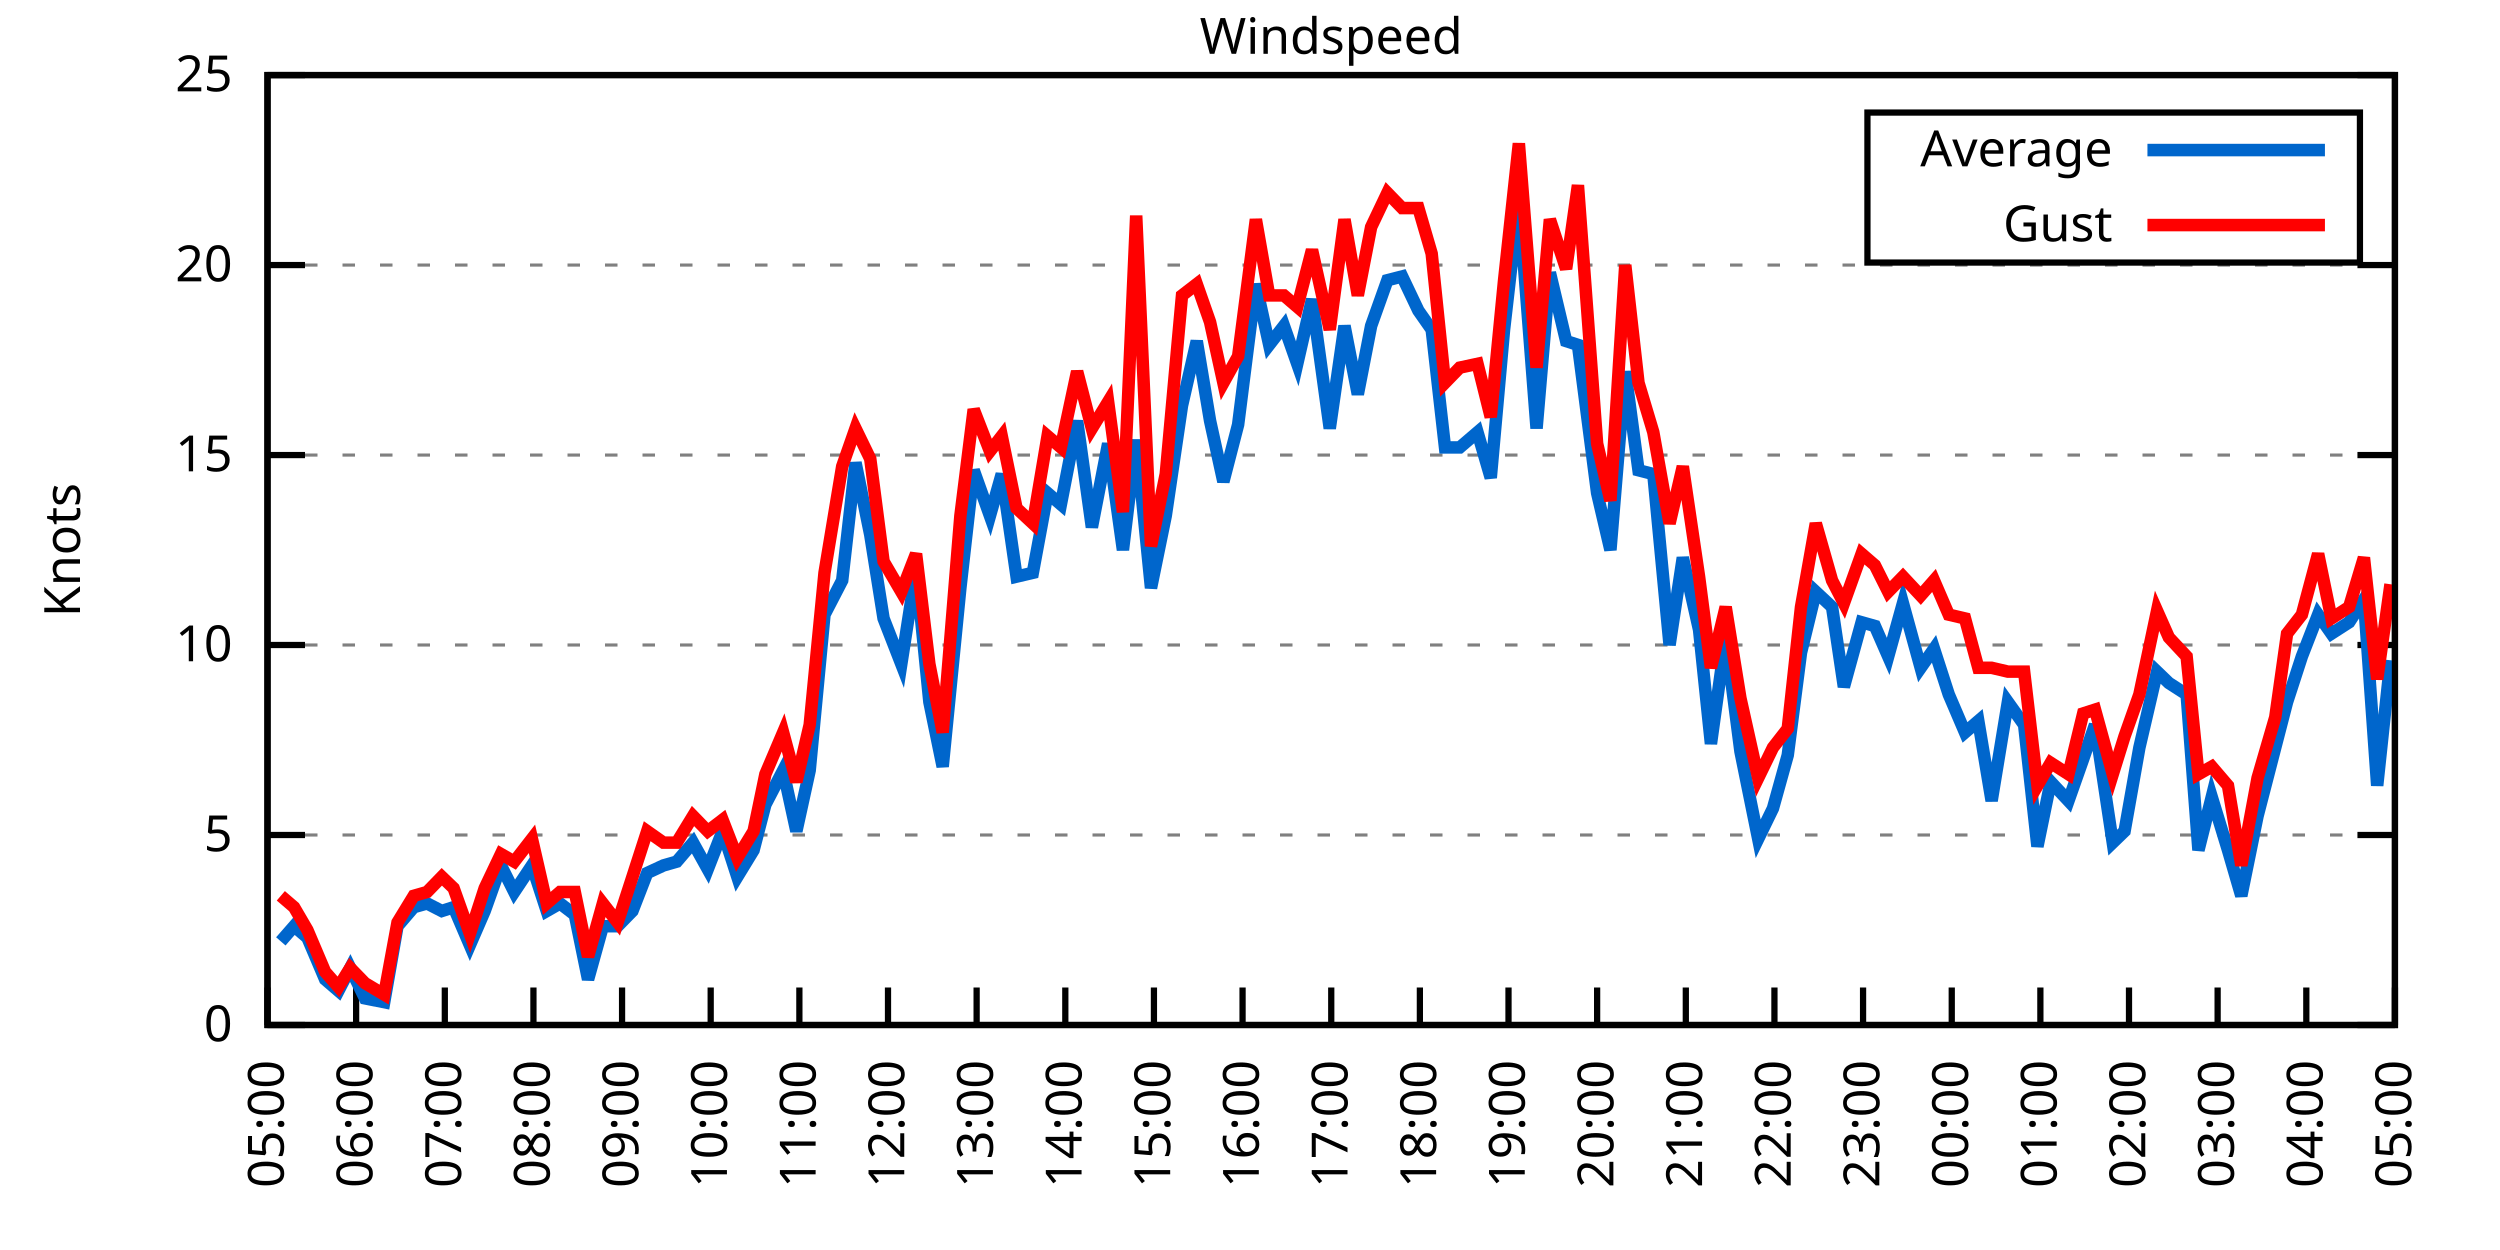
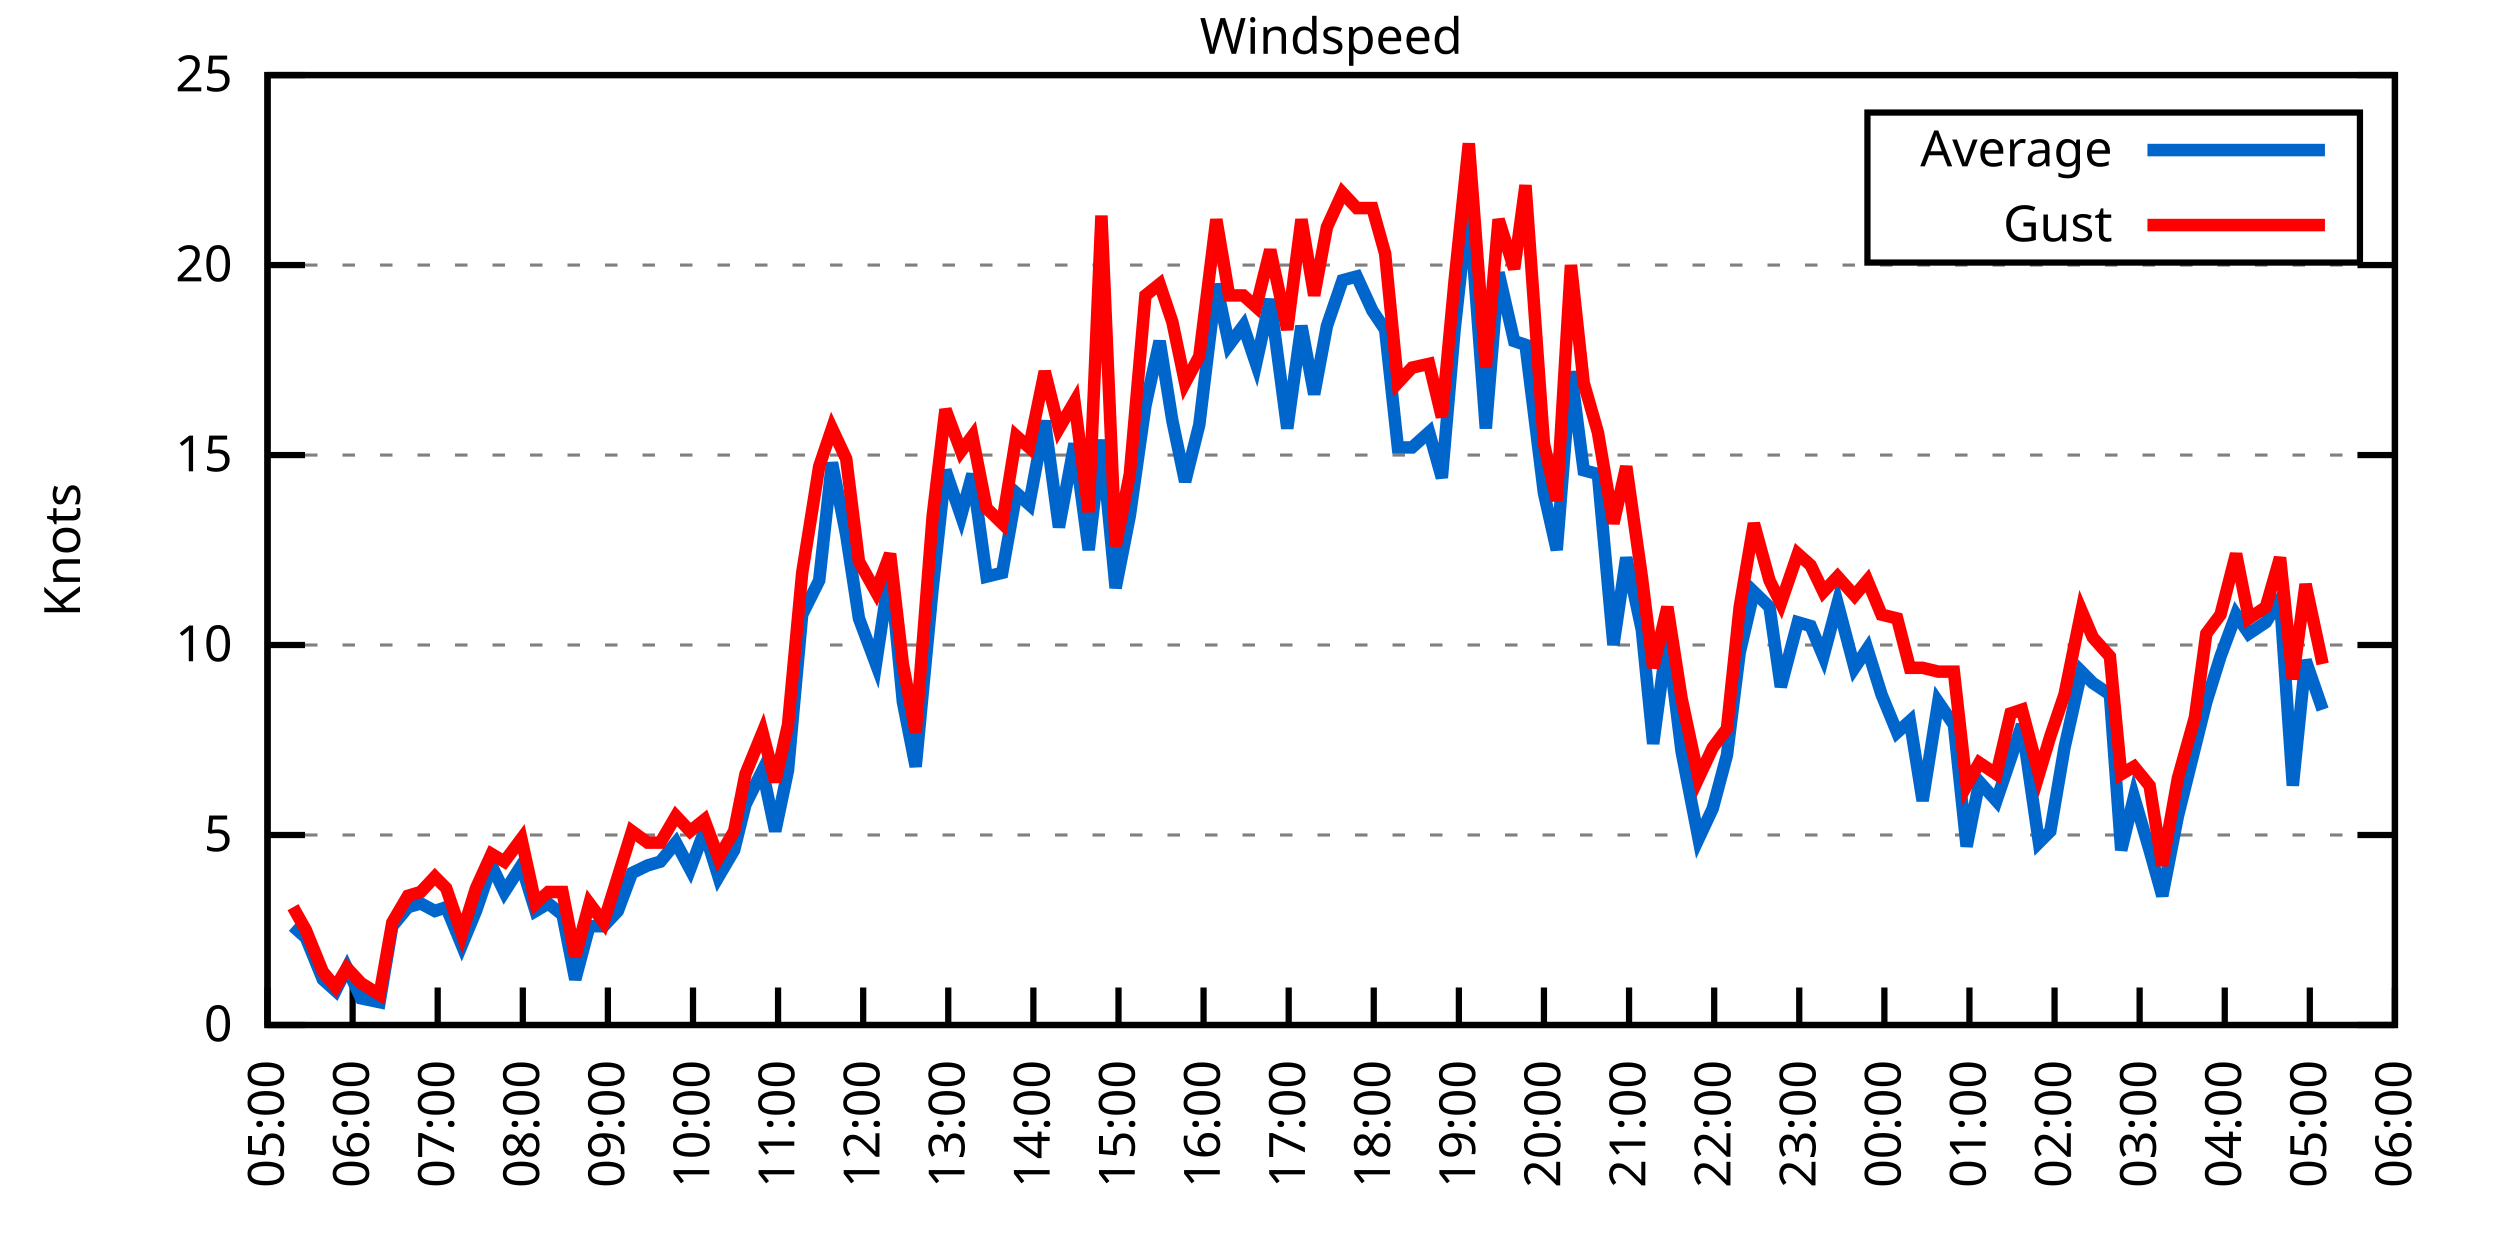
<svg xmlns="http://www.w3.org/2000/svg" xmlns:xlink="http://www.w3.org/1999/xlink" width="400" height="200" viewBox="0 0 400 200">
  <g id="gnuplot_canvas">
    <rect x="0" y="0" width="400" height="200" fill="none" />
    <defs>
      <circle id="gpDot" r="0.5" stroke-width="0.5" stroke="currentColor" />
      <path id="gpPt0" stroke-width="0.333" stroke="currentColor" d="M-1,0 h2 M0,-1 v2" />
      <path id="gpPt1" stroke-width="0.333" stroke="currentColor" d="M-1,-1 L1,1 M1,-1 L-1,1" />
      <path id="gpPt2" stroke-width="0.333" stroke="currentColor" d="M-1,0 L1,0 M0,-1 L0,1 M-1,-1 L1,1 M-1,1 L1,-1" />
      <rect id="gpPt3" stroke-width="0.333" stroke="currentColor" x="-1" y="-1" width="2" height="2" />
      <rect id="gpPt4" stroke-width="0.333" stroke="currentColor" fill="currentColor" x="-1" y="-1" width="2" height="2" />
      <circle id="gpPt5" stroke-width="0.333" stroke="currentColor" cx="0" cy="0" r="1" />
      <use xlink:href="#gpPt5" id="gpPt6" fill="currentColor" stroke="none" />
      <path id="gpPt7" stroke-width="0.333" stroke="currentColor" d="M0,-1.33 L-1.33,0.67 L1.33,0.67 z" />
      <use xlink:href="#gpPt7" id="gpPt8" fill="currentColor" stroke="none" />
      <use xlink:href="#gpPt7" id="gpPt9" stroke="currentColor" transform="rotate(180)" />
      <use xlink:href="#gpPt9" id="gpPt10" fill="currentColor" stroke="none" />
      <use xlink:href="#gpPt3" id="gpPt11" stroke="currentColor" transform="rotate(45)" />
      <use xlink:href="#gpPt11" id="gpPt12" fill="currentColor" stroke="none" />
      <path id="gpPt13" stroke-width="0.333" stroke="currentColor" d="M0,1.330 L1.265,0.411 L0.782,-1.067 L-0.782,-1.076 L-1.265,0.411 z" />
      <use xlink:href="#gpPt13" id="gpPt14" fill="currentColor" stroke="none" />
      <filter id="textbox" filterUnits="objectBoundingBox" x="0" y="0" height="1" width="1">
        <feFlood flood-color="white" flood-opacity="1" result="bgnd" />
        <feComposite in="SourceGraphic" in2="bgnd" operator="atop" />
      </filter>
      <filter id="greybox" filterUnits="objectBoundingBox" x="0" y="0" height="1" width="1">
        <feFlood flood-color="lightgrey" flood-opacity="1" result="grey" />
        <feComposite in="SourceGraphic" in2="grey" operator="atop" />
      </filter>
    </defs>
    <g fill="none" color="white" stroke="currentColor" stroke-width="1.00" stroke-linecap="butt" stroke-linejoin="miter">
</g>
    <g fill="none" color="black" stroke="currentColor" stroke-width="1.00" stroke-linecap="butt" stroke-linejoin="miter">
      <g stroke="none" shape-rendering="crispEdges">
        <polygon fill="rgb(255, 255, 255)" points="42.80,164.00 383.18,164.00 383.18,12.02 42.80,12.02 " />
      </g>
    </g>
    <g fill="none" color="black" stroke="currentColor" stroke-width="1.00" stroke-linecap="butt" stroke-linejoin="miter">
</g>
    <g fill="none" color="black" stroke="black" stroke-width="0.50" stroke-linecap="butt" stroke-linejoin="miter">
</g>
    <g fill="none" color="gray" stroke="currentColor" stroke-width="0.50" stroke-linecap="butt" stroke-linejoin="miter">
      <path stroke="gray" stroke-dasharray="2,4" class="gridline" d="M42.80,164.00 L383.19,164.00  " />
    </g>
    <g fill="none" color="gray" stroke="gray" stroke-width="1.00" stroke-linecap="butt" stroke-linejoin="miter">
</g>
    <g fill="none" color="black" stroke="currentColor" stroke-width="1.00" stroke-linecap="butt" stroke-linejoin="miter">
      <path stroke="black" d="M42.80,164.00 L48.80,164.00 M383.19,164.00 L377.19,164.00  " />
      <g transform="translate(37.20,166.60)" stroke="none" fill="black" font-family="Sans" font-size="8.00" text-anchor="end">
        <text>
          <tspan font-family="Sans"> 0</tspan>
        </text>
      </g>
    </g>
    <g fill="none" color="black" stroke="currentColor" stroke-width="1.00" stroke-linecap="butt" stroke-linejoin="miter">
</g>
    <g fill="none" color="black" stroke="black" stroke-width="0.50" stroke-linecap="butt" stroke-linejoin="miter">
</g>
    <g fill="none" color="gray" stroke="currentColor" stroke-width="0.50" stroke-linecap="butt" stroke-linejoin="miter">
      <path stroke="gray" stroke-dasharray="2,4" class="gridline" d="M42.80,133.60 L383.19,133.60  " />
    </g>
    <g fill="none" color="gray" stroke="gray" stroke-width="1.00" stroke-linecap="butt" stroke-linejoin="miter">
</g>
    <g fill="none" color="black" stroke="currentColor" stroke-width="1.00" stroke-linecap="butt" stroke-linejoin="miter">
      <path stroke="black" d="M42.80,133.60 L48.80,133.60 M383.19,133.60 L377.19,133.60  " />
      <g transform="translate(37.20,136.20)" stroke="none" fill="black" font-family="Sans" font-size="8.00" text-anchor="end">
        <text>
          <tspan font-family="Sans"> 5</tspan>
        </text>
      </g>
    </g>
    <g fill="none" color="black" stroke="currentColor" stroke-width="1.00" stroke-linecap="butt" stroke-linejoin="miter">
</g>
    <g fill="none" color="black" stroke="black" stroke-width="0.50" stroke-linecap="butt" stroke-linejoin="miter">
</g>
    <g fill="none" color="gray" stroke="currentColor" stroke-width="0.50" stroke-linecap="butt" stroke-linejoin="miter">
      <path stroke="gray" stroke-dasharray="2,4" class="gridline" d="M42.80,103.20 L383.19,103.20  " />
    </g>
    <g fill="none" color="gray" stroke="gray" stroke-width="1.00" stroke-linecap="butt" stroke-linejoin="miter">
</g>
    <g fill="none" color="black" stroke="currentColor" stroke-width="1.00" stroke-linecap="butt" stroke-linejoin="miter">
      <path stroke="black" d="M42.80,103.20 L48.80,103.20 M383.19,103.20 L377.19,103.20  " />
      <g transform="translate(37.20,105.80)" stroke="none" fill="black" font-family="Sans" font-size="8.00" text-anchor="end">
        <text>
          <tspan font-family="Sans"> 10</tspan>
        </text>
      </g>
    </g>
    <g fill="none" color="black" stroke="currentColor" stroke-width="1.00" stroke-linecap="butt" stroke-linejoin="miter">
</g>
    <g fill="none" color="black" stroke="black" stroke-width="0.50" stroke-linecap="butt" stroke-linejoin="miter">
</g>
    <g fill="none" color="gray" stroke="currentColor" stroke-width="0.50" stroke-linecap="butt" stroke-linejoin="miter">
      <path stroke="gray" stroke-dasharray="2,4" class="gridline" d="M42.80,72.81 L383.19,72.81  " />
    </g>
    <g fill="none" color="gray" stroke="gray" stroke-width="1.00" stroke-linecap="butt" stroke-linejoin="miter">
</g>
    <g fill="none" color="black" stroke="currentColor" stroke-width="1.00" stroke-linecap="butt" stroke-linejoin="miter">
      <path stroke="black" d="M42.80,72.81 L48.80,72.81 M383.19,72.81 L377.19,72.81  " />
      <g transform="translate(37.20,75.41)" stroke="none" fill="black" font-family="Sans" font-size="8.00" text-anchor="end">
        <text>
          <tspan font-family="Sans"> 15</tspan>
        </text>
      </g>
    </g>
    <g fill="none" color="black" stroke="currentColor" stroke-width="1.00" stroke-linecap="butt" stroke-linejoin="miter">
</g>
    <g fill="none" color="black" stroke="black" stroke-width="0.50" stroke-linecap="butt" stroke-linejoin="miter">
</g>
    <g fill="none" color="gray" stroke="currentColor" stroke-width="0.50" stroke-linecap="butt" stroke-linejoin="miter">
      <path stroke="gray" stroke-dasharray="2,4" class="gridline" d="M42.80,42.41 L383.19,42.41  " />
    </g>
    <g fill="none" color="gray" stroke="gray" stroke-width="1.00" stroke-linecap="butt" stroke-linejoin="miter">
</g>
    <g fill="none" color="black" stroke="currentColor" stroke-width="1.00" stroke-linecap="butt" stroke-linejoin="miter">
      <path stroke="black" d="M42.80,42.41 L48.80,42.41 M383.19,42.41 L377.19,42.41  " />
      <g transform="translate(37.20,45.01)" stroke="none" fill="black" font-family="Sans" font-size="8.00" text-anchor="end">
        <text>
          <tspan font-family="Sans"> 20</tspan>
        </text>
      </g>
    </g>
    <g fill="none" color="black" stroke="currentColor" stroke-width="1.00" stroke-linecap="butt" stroke-linejoin="miter">
</g>
    <g fill="none" color="black" stroke="black" stroke-width="0.50" stroke-linecap="butt" stroke-linejoin="miter">
</g>
    <g fill="none" color="gray" stroke="currentColor" stroke-width="0.50" stroke-linecap="butt" stroke-linejoin="miter">
      <path stroke="gray" stroke-dasharray="2,4" class="gridline" d="M42.80,12.01 L383.19,12.01  " />
    </g>
    <g fill="none" color="gray" stroke="gray" stroke-width="1.00" stroke-linecap="butt" stroke-linejoin="miter">
</g>
    <g fill="none" color="black" stroke="currentColor" stroke-width="1.00" stroke-linecap="butt" stroke-linejoin="miter">
      <path stroke="black" d="M42.80,12.01 L48.80,12.01 M383.19,12.01 L377.19,12.01  " />
      <g transform="translate(37.20,14.61)" stroke="none" fill="black" font-family="Sans" font-size="8.00" text-anchor="end">
        <text>
          <tspan font-family="Sans"> 25</tspan>
        </text>
      </g>
    </g>
    <g fill="none" color="black" stroke="currentColor" stroke-width="1.00" stroke-linecap="butt" stroke-linejoin="miter">
      <path stroke="black" d="M42.80,164.00 L42.80,158.00  " />
      <g transform="translate(45.40,169.60) rotate(270.00)" stroke="none" fill="black" font-family="Sans" font-size="8.00" text-anchor="end">
        <text>
          <tspan font-family="Sans">05:00</tspan>
        </text>
      </g>
    </g>
    <g fill="none" color="black" stroke="currentColor" stroke-width="1.00" stroke-linecap="butt" stroke-linejoin="miter">
-       <path stroke="black" d="M56.98,164.00 L56.98,158.00  " />
-       <g transform="translate(59.58,169.60) rotate(270.00)" stroke="none" fill="black" font-family="Sans" font-size="8.00" text-anchor="end">
+       <path stroke="black" d="M56.42,164.00 L56.42,158.00  " />
+       <g transform="translate(59.02,169.60) rotate(270.00)" stroke="none" fill="black" font-family="Sans" font-size="8.00" text-anchor="end">
        <text>
          <tspan font-family="Sans">06:00</tspan>
        </text>
      </g>
    </g>
    <g fill="none" color="black" stroke="currentColor" stroke-width="1.00" stroke-linecap="butt" stroke-linejoin="miter">
-       <path stroke="black" d="M71.17,164.00 L71.17,158.00  " />
-       <g transform="translate(73.77,169.60) rotate(270.00)" stroke="none" fill="black" font-family="Sans" font-size="8.00" text-anchor="end">
+       <path stroke="black" d="M70.03,164.00 L70.03,158.00  " />
+       <g transform="translate(72.63,169.60) rotate(270.00)" stroke="none" fill="black" font-family="Sans" font-size="8.00" text-anchor="end">
        <text>
          <tspan font-family="Sans">07:00</tspan>
        </text>
      </g>
    </g>
    <g fill="none" color="black" stroke="currentColor" stroke-width="1.00" stroke-linecap="butt" stroke-linejoin="miter">
-       <path stroke="black" d="M85.35,164.00 L85.35,158.00  " />
-       <g transform="translate(87.95,169.60) rotate(270.00)" stroke="none" fill="black" font-family="Sans" font-size="8.00" text-anchor="end">
+       <path stroke="black" d="M83.65,164.00 L83.65,158.00  " />
+       <g transform="translate(86.25,169.60) rotate(270.00)" stroke="none" fill="black" font-family="Sans" font-size="8.00" text-anchor="end">
        <text>
          <tspan font-family="Sans">08:00</tspan>
        </text>
      </g>
    </g>
    <g fill="none" color="black" stroke="currentColor" stroke-width="1.00" stroke-linecap="butt" stroke-linejoin="miter">
-       <path stroke="black" d="M99.53,164.00 L99.53,158.00  " />
-       <g transform="translate(102.13,169.60) rotate(270.00)" stroke="none" fill="black" font-family="Sans" font-size="8.00" text-anchor="end">
+       <path stroke="black" d="M97.26,164.00 L97.26,158.00  " />
+       <g transform="translate(99.86,169.60) rotate(270.00)" stroke="none" fill="black" font-family="Sans" font-size="8.00" text-anchor="end">
        <text>
          <tspan font-family="Sans">09:00</tspan>
        </text>
      </g>
    </g>
    <g fill="none" color="black" stroke="currentColor" stroke-width="1.00" stroke-linecap="butt" stroke-linejoin="miter">
-       <path stroke="black" d="M113.71,164.00 L113.71,158.00  " />
-       <g transform="translate(116.31,169.60) rotate(270.00)" stroke="none" fill="black" font-family="Sans" font-size="8.00" text-anchor="end">
+       <path stroke="black" d="M110.88,164.00 L110.88,158.00  " />
+       <g transform="translate(113.48,169.60) rotate(270.00)" stroke="none" fill="black" font-family="Sans" font-size="8.00" text-anchor="end">
        <text>
          <tspan font-family="Sans">10:00</tspan>
        </text>
      </g>
    </g>
    <g fill="none" color="black" stroke="currentColor" stroke-width="1.00" stroke-linecap="butt" stroke-linejoin="miter">
-       <path stroke="black" d="M127.90,164.00 L127.90,158.00  " />
-       <g transform="translate(130.50,169.60) rotate(270.00)" stroke="none" fill="black" font-family="Sans" font-size="8.00" text-anchor="end">
+       <path stroke="black" d="M124.49,164.00 L124.49,158.00  " />
+       <g transform="translate(127.09,169.60) rotate(270.00)" stroke="none" fill="black" font-family="Sans" font-size="8.00" text-anchor="end">
        <text>
          <tspan font-family="Sans">11:00</tspan>
        </text>
      </g>
    </g>
    <g fill="none" color="black" stroke="currentColor" stroke-width="1.00" stroke-linecap="butt" stroke-linejoin="miter">
-       <path stroke="black" d="M142.08,164.00 L142.08,158.00  " />
-       <g transform="translate(144.68,169.60) rotate(270.00)" stroke="none" fill="black" font-family="Sans" font-size="8.00" text-anchor="end">
+       <path stroke="black" d="M138.11,164.00 L138.11,158.00  " />
+       <g transform="translate(140.71,169.60) rotate(270.00)" stroke="none" fill="black" font-family="Sans" font-size="8.00" text-anchor="end">
        <text>
          <tspan font-family="Sans">12:00</tspan>
        </text>
      </g>
    </g>
    <g fill="none" color="black" stroke="currentColor" stroke-width="1.00" stroke-linecap="butt" stroke-linejoin="miter">
-       <path stroke="black" d="M156.26,164.00 L156.26,158.00  " />
-       <g transform="translate(158.86,169.60) rotate(270.00)" stroke="none" fill="black" font-family="Sans" font-size="8.00" text-anchor="end">
+       <path stroke="black" d="M151.72,164.00 L151.72,158.00  " />
+       <g transform="translate(154.32,169.60) rotate(270.00)" stroke="none" fill="black" font-family="Sans" font-size="8.00" text-anchor="end">
        <text>
          <tspan font-family="Sans">13:00</tspan>
        </text>
      </g>
    </g>
    <g fill="none" color="black" stroke="currentColor" stroke-width="1.00" stroke-linecap="butt" stroke-linejoin="miter">
-       <path stroke="black" d="M170.45,164.00 L170.45,158.00  " />
-       <g transform="translate(173.05,169.60) rotate(270.00)" stroke="none" fill="black" font-family="Sans" font-size="8.00" text-anchor="end">
+       <path stroke="black" d="M165.34,164.00 L165.34,158.00  " />
+       <g transform="translate(167.94,169.60) rotate(270.00)" stroke="none" fill="black" font-family="Sans" font-size="8.00" text-anchor="end">
        <text>
          <tspan font-family="Sans">14:00</tspan>
        </text>
      </g>
    </g>
    <g fill="none" color="black" stroke="currentColor" stroke-width="1.00" stroke-linecap="butt" stroke-linejoin="miter">
-       <path stroke="black" d="M184.63,164.00 L184.63,158.00  " />
-       <g transform="translate(187.23,169.60) rotate(270.00)" stroke="none" fill="black" font-family="Sans" font-size="8.00" text-anchor="end">
+       <path stroke="black" d="M178.96,164.00 L178.96,158.00  " />
+       <g transform="translate(181.56,169.60) rotate(270.00)" stroke="none" fill="black" font-family="Sans" font-size="8.00" text-anchor="end">
        <text>
          <tspan font-family="Sans">15:00</tspan>
        </text>
      </g>
    </g>
    <g fill="none" color="black" stroke="currentColor" stroke-width="1.00" stroke-linecap="butt" stroke-linejoin="miter">
-       <path stroke="black" d="M198.81,164.00 L198.81,158.00  " />
-       <g transform="translate(201.41,169.60) rotate(270.00)" stroke="none" fill="black" font-family="Sans" font-size="8.00" text-anchor="end">
+       <path stroke="black" d="M192.57,164.00 L192.57,158.00  " />
+       <g transform="translate(195.17,169.60) rotate(270.00)" stroke="none" fill="black" font-family="Sans" font-size="8.00" text-anchor="end">
        <text>
          <tspan font-family="Sans">16:00</tspan>
        </text>
      </g>
    </g>
    <g fill="none" color="black" stroke="currentColor" stroke-width="1.00" stroke-linecap="butt" stroke-linejoin="miter">
-       <path stroke="black" d="M213.00,164.00 L213.00,158.00  " />
-       <g transform="translate(215.60,169.60) rotate(270.00)" stroke="none" fill="black" font-family="Sans" font-size="8.00" text-anchor="end">
+       <path stroke="black" d="M206.19,164.00 L206.19,158.00  " />
+       <g transform="translate(208.79,169.60) rotate(270.00)" stroke="none" fill="black" font-family="Sans" font-size="8.00" text-anchor="end">
        <text>
          <tspan font-family="Sans">17:00</tspan>
        </text>
      </g>
    </g>
    <g fill="none" color="black" stroke="currentColor" stroke-width="1.00" stroke-linecap="butt" stroke-linejoin="miter">
-       <path stroke="black" d="M227.18,164.00 L227.18,158.00  " />
-       <g transform="translate(229.78,169.60) rotate(270.00)" stroke="none" fill="black" font-family="Sans" font-size="8.00" text-anchor="end">
+       <path stroke="black" d="M219.80,164.00 L219.80,158.00  " />
+       <g transform="translate(222.40,169.60) rotate(270.00)" stroke="none" fill="black" font-family="Sans" font-size="8.00" text-anchor="end">
        <text>
          <tspan font-family="Sans">18:00</tspan>
        </text>
      </g>
    </g>
    <g fill="none" color="black" stroke="currentColor" stroke-width="1.00" stroke-linecap="butt" stroke-linejoin="miter">
-       <path stroke="black" d="M241.36,164.00 L241.36,158.00  " />
-       <g transform="translate(243.96,169.60) rotate(270.00)" stroke="none" fill="black" font-family="Sans" font-size="8.00" text-anchor="end">
+       <path stroke="black" d="M233.42,164.00 L233.42,158.00  " />
+       <g transform="translate(236.02,169.60) rotate(270.00)" stroke="none" fill="black" font-family="Sans" font-size="8.00" text-anchor="end">
        <text>
          <tspan font-family="Sans">19:00</tspan>
        </text>
      </g>
    </g>
    <g fill="none" color="black" stroke="currentColor" stroke-width="1.00" stroke-linecap="butt" stroke-linejoin="miter">
-       <path stroke="black" d="M255.54,164.00 L255.54,158.00  " />
-       <g transform="translate(258.14,169.60) rotate(270.00)" stroke="none" fill="black" font-family="Sans" font-size="8.00" text-anchor="end">
+       <path stroke="black" d="M247.03,164.00 L247.03,158.00  " />
+       <g transform="translate(249.63,169.60) rotate(270.00)" stroke="none" fill="black" font-family="Sans" font-size="8.00" text-anchor="end">
        <text>
          <tspan font-family="Sans">20:00</tspan>
        </text>
      </g>
    </g>
    <g fill="none" color="black" stroke="currentColor" stroke-width="1.00" stroke-linecap="butt" stroke-linejoin="miter">
-       <path stroke="black" d="M269.73,164.00 L269.73,158.00  " />
-       <g transform="translate(272.33,169.60) rotate(270.00)" stroke="none" fill="black" font-family="Sans" font-size="8.00" text-anchor="end">
+       <path stroke="black" d="M260.65,164.00 L260.65,158.00  " />
+       <g transform="translate(263.25,169.60) rotate(270.00)" stroke="none" fill="black" font-family="Sans" font-size="8.00" text-anchor="end">
        <text>
          <tspan font-family="Sans">21:00</tspan>
        </text>
      </g>
    </g>
    <g fill="none" color="black" stroke="currentColor" stroke-width="1.00" stroke-linecap="butt" stroke-linejoin="miter">
-       <path stroke="black" d="M283.91,164.00 L283.91,158.00  " />
-       <g transform="translate(286.51,169.60) rotate(270.00)" stroke="none" fill="black" font-family="Sans" font-size="8.00" text-anchor="end">
+       <path stroke="black" d="M274.27,164.00 L274.27,158.00  " />
+       <g transform="translate(276.87,169.60) rotate(270.00)" stroke="none" fill="black" font-family="Sans" font-size="8.00" text-anchor="end">
        <text>
          <tspan font-family="Sans">22:00</tspan>
        </text>
      </g>
    </g>
    <g fill="none" color="black" stroke="currentColor" stroke-width="1.00" stroke-linecap="butt" stroke-linejoin="miter">
-       <path stroke="black" d="M298.09,164.00 L298.09,158.00  " />
-       <g transform="translate(300.69,169.60) rotate(270.00)" stroke="none" fill="black" font-family="Sans" font-size="8.00" text-anchor="end">
+       <path stroke="black" d="M287.88,164.00 L287.88,158.00  " />
+       <g transform="translate(290.48,169.60) rotate(270.00)" stroke="none" fill="black" font-family="Sans" font-size="8.00" text-anchor="end">
        <text>
          <tspan font-family="Sans">23:00</tspan>
        </text>
      </g>
    </g>
    <g fill="none" color="black" stroke="currentColor" stroke-width="1.00" stroke-linecap="butt" stroke-linejoin="miter">
-       <path stroke="black" d="M312.28,164.00 L312.28,158.00  " />
-       <g transform="translate(314.88,169.60) rotate(270.00)" stroke="none" fill="black" font-family="Sans" font-size="8.00" text-anchor="end">
+       <path stroke="black" d="M301.50,164.00 L301.50,158.00  " />
+       <g transform="translate(304.10,169.60) rotate(270.00)" stroke="none" fill="black" font-family="Sans" font-size="8.00" text-anchor="end">
        <text>
          <tspan font-family="Sans">00:00</tspan>
        </text>
      </g>
    </g>
    <g fill="none" color="black" stroke="currentColor" stroke-width="1.00" stroke-linecap="butt" stroke-linejoin="miter">
-       <path stroke="black" d="M326.46,164.00 L326.46,158.00  " />
-       <g transform="translate(329.06,169.60) rotate(270.00)" stroke="none" fill="black" font-family="Sans" font-size="8.00" text-anchor="end">
+       <path stroke="black" d="M315.11,164.00 L315.11,158.00  " />
+       <g transform="translate(317.71,169.60) rotate(270.00)" stroke="none" fill="black" font-family="Sans" font-size="8.00" text-anchor="end">
        <text>
          <tspan font-family="Sans">01:00</tspan>
        </text>
      </g>
    </g>
    <g fill="none" color="black" stroke="currentColor" stroke-width="1.00" stroke-linecap="butt" stroke-linejoin="miter">
-       <path stroke="black" d="M340.64,164.00 L340.64,158.00  " />
-       <g transform="translate(343.24,169.60) rotate(270.00)" stroke="none" fill="black" font-family="Sans" font-size="8.00" text-anchor="end">
+       <path stroke="black" d="M328.73,164.00 L328.73,158.00  " />
+       <g transform="translate(331.33,169.60) rotate(270.00)" stroke="none" fill="black" font-family="Sans" font-size="8.00" text-anchor="end">
        <text>
          <tspan font-family="Sans">02:00</tspan>
        </text>
      </g>
    </g>
    <g fill="none" color="black" stroke="currentColor" stroke-width="1.00" stroke-linecap="butt" stroke-linejoin="miter">
-       <path stroke="black" d="M354.82,164.00 L354.82,158.00  " />
-       <g transform="translate(357.42,169.60) rotate(270.00)" stroke="none" fill="black" font-family="Sans" font-size="8.00" text-anchor="end">
+       <path stroke="black" d="M342.34,164.00 L342.34,158.00  " />
+       <g transform="translate(344.94,169.60) rotate(270.00)" stroke="none" fill="black" font-family="Sans" font-size="8.00" text-anchor="end">
        <text>
          <tspan font-family="Sans">03:00</tspan>
        </text>
      </g>
    </g>
    <g fill="none" color="black" stroke="currentColor" stroke-width="1.00" stroke-linecap="butt" stroke-linejoin="miter">
-       <path stroke="black" d="M369.01,164.00 L369.01,158.00  " />
-       <g transform="translate(371.61,169.60) rotate(270.00)" stroke="none" fill="black" font-family="Sans" font-size="8.00" text-anchor="end">
+       <path stroke="black" d="M355.96,164.00 L355.96,158.00  " />
+       <g transform="translate(358.56,169.60) rotate(270.00)" stroke="none" fill="black" font-family="Sans" font-size="8.00" text-anchor="end">
        <text>
          <tspan font-family="Sans">04:00</tspan>
+         </text>
+       </g>
+     </g>
+     <g fill="none" color="black" stroke="currentColor" stroke-width="1.00" stroke-linecap="butt" stroke-linejoin="miter">
+       <path stroke="black" d="M369.57,164.00 L369.57,158.00  " />
+       <g transform="translate(372.17,169.60) rotate(270.00)" stroke="none" fill="black" font-family="Sans" font-size="8.00" text-anchor="end">
+         <text>
+           <tspan font-family="Sans">05:00</tspan>
        </text>
      </g>
    </g>
    <g fill="none" color="black" stroke="currentColor" stroke-width="1.00" stroke-linecap="butt" stroke-linejoin="miter">
      <path stroke="black" d="M383.19,164.00 L383.19,158.00  " />
      <g transform="translate(385.79,169.60) rotate(270.00)" stroke="none" fill="black" font-family="Sans" font-size="8.00" text-anchor="end">
        <text>
-           <tspan font-family="Sans">05:00</tspan>
+           <tspan font-family="Sans">06:00</tspan>
        </text>
      </g>
    </g>
    <g fill="none" color="black" stroke="currentColor" stroke-width="1.00" stroke-linecap="butt" stroke-linejoin="miter">
</g>
    <g fill="none" color="black" stroke="currentColor" stroke-width="1.00" stroke-linecap="butt" stroke-linejoin="miter">
      <path stroke="black" d="M42.80,12.01 L42.80,164.00 L383.19,164.00 L383.19,12.01 L42.80,12.01 Z  " />
    </g>
    <g fill="none" color="black" stroke="currentColor" stroke-width="1.00" stroke-linecap="butt" stroke-linejoin="miter">
</g>
    <g fill="none" color="black" stroke="currentColor" stroke-width="1.00" stroke-linecap="butt" stroke-linejoin="miter">
      <path stroke="black" d="M298.79,42.01 L298.79,18.01 L377.59,18.01 L377.59,42.01 L298.79,42.01 Z  " />
    </g>
    <g id="Windspeed_plot_1">
      <g fill="none" color="white" stroke="black" stroke-width="2.00" stroke-linecap="butt" stroke-linejoin="miter">
</g>
      <g fill="none" color="black" stroke="currentColor" stroke-width="2.00" stroke-linecap="butt" stroke-linejoin="miter">
        <g transform="translate(337.99,26.61)" stroke="none" fill="black" font-family="Sans" font-size="8.00" text-anchor="end">
          <text>
            <tspan font-family="Sans">Average</tspan>
          </text>
        </g>
      </g>
      <g fill="none" color="black" stroke="currentColor" stroke-width="2.00" stroke-linecap="butt" stroke-linejoin="miter">
-         <path stroke="rgb(  0, 102, 204)" d="M343.59,24.01 L371.99,24.01 M44.93,150.62 L47.05,148.19 L49.18,150.02 L52.02,156.70 L54.15,158.53 L56.04,154.88   L58.40,159.74 L61.47,160.35 L63.60,148.19 L66.20,145.15 L68.33,144.55 L70.69,145.76 L72.58,145.15 L75.18,151.23   L77.55,145.76 L80.15,138.47 L82.28,142.72 L85.11,138.47 L87.48,145.76 L89.60,144.55 L91.97,146.37 L94.09,156.70   L96.46,148.19 L98.82,148.19 L101.19,145.76 L103.55,139.68 L106.15,138.47 L108.28,137.86 L110.88,134.82 L113.24,139.07   L115.61,132.99 L117.97,140.29 L120.57,136.03 L122.46,128.74 L125.30,123.27 L127.42,132.99 L129.55,123.27 L131.92,98.34   L134.75,92.87 L136.88,74.02 L139.24,85.57 L141.37,98.95 L144.21,106.24 L146.57,91.04 L148.70,112.32 L150.83,122.66   L153.66,94.08 L155.79,75.24 L158.39,82.53 L160.28,75.85 L162.65,92.26 L165.25,91.65 L167.61,78.89 L169.74,80.71   L172.34,67.33 L174.70,84.36 L177.30,70.98 L179.67,88.00 L181.79,70.37 L184.16,94.08 L186.52,82.53 L189.12,64.90   L191.48,54.57 L193.61,67.33 L195.74,77.06 L198.10,67.94 L200.94,45.45 L203.07,55.18 L205.43,52.14 L207.56,58.21   L209.92,47.88 L212.76,68.55 L215.12,52.14 L217.25,63.08 L219.38,52.14 L221.98,44.84 L224.34,44.23 L226.94,49.70   L229.07,52.74 L231.20,71.59 L233.56,71.59 L236.40,69.16 L238.52,76.45 L240.65,52.74 L243.02,32.07 L245.85,68.55   L247.98,43.62 L250.58,54.57 L252.47,55.18 L255.54,78.89 L257.67,88.00 L260.04,59.43 L262.16,75.24 L264.53,75.85   L267.13,103.20 L269.25,89.22 L271.85,100.77 L273.75,119.01 L276.11,101.99 L278.47,120.23 L281.31,134.21 L283.67,129.35   L286.04,120.83 L288.16,104.42 L290.53,94.69 L293.13,97.12 L295.02,109.89 L297.86,99.56 L299.98,100.16 L302.11,105.03   L304.47,96.52 L307.31,106.85 L309.44,103.81 L311.80,111.11 L314.40,117.19 L316.53,115.36 L318.66,128.13 L321.26,112.32   L323.86,115.97 L325.99,135.43 L328.11,125.09 L330.95,128.13 L333.31,121.44 L335.20,115.97 L338.04,134.82 L339.93,132.99   L342.30,119.62 L345.13,107.46 L347.02,109.28 L349.86,111.11 L351.75,136.03 L353.88,127.52 L356.48,136.03 L358.61,143.33   L361.21,130.56 L364.04,119.62 L365.93,112.32 L368.30,105.03 L370.90,98.34 L373.03,101.38 L375.86,99.56 L378.23,95.91   L380.35,125.70 L382.48,105.64  " />
+         <path stroke="rgb(  0, 102, 204)" d="M343.59,24.01 L371.99,24.01 M46.88,148.19 L48.93,150.02 L51.65,156.70 L53.69,158.53 L55.51,154.88 L57.78,159.74   L60.73,160.35 L62.77,148.19 L65.27,145.15 L67.31,144.55 L69.58,145.76 L71.39,145.15 L73.89,151.23 L76.16,145.76   L78.65,138.47 L80.70,142.72 L83.42,138.47 L85.69,145.76 L87.73,144.55 L90.00,146.37 L92.04,156.70 L94.31,148.19   L96.58,148.19 L98.85,145.76 L101.12,139.68 L103.62,138.47 L105.66,137.86 L108.15,134.82 L110.42,139.07 L112.69,132.99   L114.96,140.29 L117.46,136.03 L119.27,128.74 L122.00,123.27 L124.04,132.99 L126.08,123.27 L128.35,98.34 L131.07,92.87   L133.12,74.02 L135.39,85.57 L137.43,98.95 L140.15,106.24 L142.42,91.04 L144.46,112.32 L146.51,122.66 L149.23,94.08   L151.27,75.24 L153.77,82.53 L155.58,75.85 L157.85,92.26 L160.35,91.65 L162.62,78.89 L164.66,80.71 L167.16,67.33   L169.43,84.36 L171.92,70.98 L174.19,88.00 L176.23,70.37 L178.50,94.08 L180.77,82.53 L183.27,64.90 L185.54,54.57   L187.58,67.33 L189.62,77.06 L191.89,67.94 L194.61,45.45 L196.66,55.18 L198.93,52.14 L200.97,58.21 L203.24,47.88   L205.96,68.55 L208.23,52.14 L210.27,63.08 L212.31,52.14 L214.81,44.84 L217.08,44.23 L219.58,49.70 L221.62,52.74   L223.66,71.59 L225.93,71.59 L228.65,69.16 L230.70,76.45 L232.74,52.74 L235.01,32.07 L237.73,68.55 L239.77,43.62   L242.27,54.57 L244.08,55.18 L247.03,78.89 L249.08,88.00 L251.35,59.43 L253.39,75.24 L255.66,75.85 L258.15,103.20   L260.20,89.22 L262.69,100.77 L264.51,119.01 L266.78,101.99 L269.05,120.23 L271.77,134.21 L274.04,129.35 L276.31,120.83   L278.35,104.42 L280.62,94.69 L283.12,97.12 L284.93,109.89 L287.65,99.56 L289.70,100.16 L291.74,105.03 L294.01,96.52   L296.73,106.85 L298.77,103.81 L301.04,111.11 L303.54,117.19 L305.58,115.36 L307.62,128.13 L310.12,112.32 L312.62,115.97   L314.66,135.43 L316.70,125.09 L319.42,128.13 L321.69,121.44 L323.51,115.97 L326.23,134.82 L328.05,132.99 L330.32,119.62   L333.04,107.46 L334.85,109.28 L337.58,111.11 L339.39,136.03 L341.44,127.52 L343.93,136.03 L345.97,143.33 L348.47,130.56   L351.19,119.62 L353.01,112.32 L355.28,105.03 L357.77,98.34 L359.82,101.38 L362.54,99.56 L364.81,95.91 L366.85,125.70   L368.89,105.64 L371.62,113.54  " />
      </g>
    </g>
    <g id="Windspeed_plot_2">
      <g fill="none" color="black" stroke="currentColor" stroke-width="2.00" stroke-linecap="butt" stroke-linejoin="miter">
        <g transform="translate(337.99,38.61)" stroke="none" fill="black" font-family="Sans" font-size="8.00" text-anchor="end">
          <text>
            <tspan font-family="Sans">Gust</tspan>
          </text>
        </g>
      </g>
      <g fill="none" color="black" stroke="currentColor" stroke-width="2.00" stroke-linecap="butt" stroke-linejoin="miter">
-         <path stroke="rgb(255,   0,   0)" d="M343.59,36.01 L371.99,36.01 M44.93,143.33 L47.05,145.15 L49.18,148.80 L52.02,155.49 L54.15,157.92 L56.04,154.88   L58.40,157.31 L61.47,159.14 L63.60,147.59 L66.20,143.33 L68.33,142.72 L70.69,140.29 L72.58,142.11 L75.18,149.41   L77.55,142.11 L80.15,136.64 L82.28,137.86 L85.11,134.21 L87.48,144.55 L89.60,142.72 L91.97,142.72 L94.09,153.06   L96.46,144.55 L98.82,147.59 L101.19,140.29 L103.55,132.99 L106.15,134.82 L108.28,134.82 L110.88,130.56 L113.24,132.99   L115.61,131.17 L117.97,137.25 L120.57,132.99 L122.46,123.87 L125.30,117.19 L127.42,125.09 L129.55,115.97 L131.92,91.65   L134.75,74.63 L136.88,68.55 L139.24,73.41 L141.37,89.83 L144.21,94.69 L146.57,88.61 L148.70,106.24 L150.83,117.19   L153.66,82.53 L155.79,65.51 L158.39,72.20 L160.28,69.77 L162.65,81.32 L165.25,83.75 L167.61,69.77 L169.74,71.59   L172.34,59.43 L174.70,68.55 L177.30,64.29 L179.67,81.93 L181.79,34.50 L184.16,87.40 L186.52,75.85 L189.12,47.27   L191.48,45.45 L193.61,51.53 L195.74,61.25 L198.10,57.00 L200.94,35.11 L203.07,47.27 L205.43,47.27 L207.56,49.10   L209.92,39.98 L212.76,52.74 L215.12,35.11 L217.25,47.27 L219.38,36.33 L221.98,30.86 L224.34,33.29 L226.94,33.29   L229.07,40.58 L231.20,61.25 L233.56,58.82 L236.40,58.21 L238.52,66.73 L240.65,44.84 L243.02,22.95 L245.85,58.82   L247.98,35.11 L250.58,43.02 L252.47,29.64 L255.54,70.98 L257.67,80.10 L260.04,42.41 L262.16,61.25 L264.53,69.16   L267.13,83.75 L269.25,74.63 L271.85,92.26 L273.75,106.85 L276.11,97.12 L278.47,111.72 L281.31,124.48 L283.67,119.62   L286.04,116.58 L288.16,97.12 L290.53,83.75 L293.13,92.87 L295.02,96.52 L297.86,88.61 L299.98,90.44 L302.11,94.69   L304.47,92.26 L307.31,95.30 L309.44,92.87 L311.80,98.34 L314.40,98.95 L316.53,106.85 L318.66,106.85 L321.26,107.46   L323.86,107.46 L325.99,125.70 L328.11,122.05 L330.95,123.87 L333.31,114.15 L335.20,113.54 L338.04,123.87 L339.93,117.80   L342.30,111.11 L345.13,97.73 L347.02,101.99 L349.86,105.03 L351.75,123.87 L353.88,122.66 L356.48,125.70 L358.61,138.47   L361.21,124.48 L364.04,114.76 L365.93,101.38 L368.30,98.34 L370.90,88.61 L373.03,98.95 L375.86,97.12 L378.23,89.22   L380.35,108.68 L382.48,93.48  " />
+         <path stroke="rgb(255,   0,   0)" d="M343.59,36.01 L371.99,36.01 M46.88,145.15 L48.93,148.80 L51.65,155.49 L53.69,157.92 L55.51,154.88 L57.78,157.31   L60.73,159.14 L62.77,147.59 L65.27,143.33 L67.31,142.72 L69.58,140.29 L71.39,142.11 L73.89,149.41 L76.16,142.11   L78.65,136.64 L80.70,137.86 L83.42,134.21 L85.69,144.55 L87.73,142.72 L90.00,142.72 L92.04,153.06 L94.31,144.55   L96.58,147.59 L98.85,140.29 L101.12,132.99 L103.62,134.82 L105.66,134.82 L108.15,130.56 L110.42,132.99 L112.69,131.17   L114.96,137.25 L117.46,132.99 L119.27,123.87 L122.00,117.19 L124.04,125.09 L126.08,115.97 L128.35,91.65 L131.07,74.63   L133.12,68.55 L135.39,73.41 L137.43,89.83 L140.15,94.69 L142.42,88.61 L144.46,106.24 L146.51,117.19 L149.23,82.53   L151.27,65.51 L153.77,72.20 L155.58,69.77 L157.85,81.32 L160.35,83.75 L162.62,69.77 L164.66,71.59 L167.16,59.43   L169.43,68.55 L171.92,64.29 L174.19,81.93 L176.23,34.50 L178.50,87.40 L180.77,75.85 L183.27,47.27 L185.54,45.45   L187.58,51.53 L189.62,61.25 L191.89,57.00 L194.61,35.11 L196.66,47.27 L198.93,47.27 L200.97,49.10 L203.24,39.98   L205.96,52.74 L208.23,35.11 L210.27,47.27 L212.31,36.33 L214.81,30.86 L217.08,33.29 L219.58,33.29 L221.62,40.58   L223.66,61.25 L225.93,58.82 L228.65,58.21 L230.70,66.73 L232.74,44.84 L235.01,22.95 L237.73,58.82 L239.77,35.11   L242.27,43.02 L244.08,29.64 L247.03,70.98 L249.08,80.10 L251.35,42.41 L253.39,61.25 L255.66,69.16 L258.15,83.75   L260.20,74.63 L262.69,92.26 L264.51,106.85 L266.78,97.12 L269.05,111.72 L271.77,124.48 L274.04,119.62 L276.31,116.58   L278.35,97.12 L280.62,83.75 L283.12,92.87 L284.93,96.52 L287.65,88.61 L289.70,90.44 L291.74,94.69 L294.01,92.26   L296.73,95.30 L298.77,92.87 L301.04,98.34 L303.54,98.95 L305.58,106.85 L307.62,106.85 L310.12,107.46 L312.62,107.46   L314.66,125.70 L316.70,122.05 L319.42,123.87 L321.69,114.15 L323.51,113.54 L326.23,123.87 L328.05,117.80 L330.32,111.11   L333.04,97.73 L334.85,101.99 L337.58,105.03 L339.39,123.87 L341.44,122.66 L343.93,125.70 L345.97,138.47 L348.47,124.48   L351.19,114.76 L353.01,101.38 L355.28,98.34 L357.77,88.61 L359.82,98.95 L362.54,97.12 L364.81,89.22 L366.85,108.68   L368.89,93.48 L371.62,106.24  " />
      </g>
    </g>
    <g fill="none" color="black" stroke="currentColor" stroke-width="2.00" stroke-linecap="butt" stroke-linejoin="miter">
</g>
    <g fill="none" color="black" stroke="black" stroke-width="1.00" stroke-linecap="butt" stroke-linejoin="miter">
</g>
    <g fill="none" color="black" stroke="currentColor" stroke-width="1.00" stroke-linecap="butt" stroke-linejoin="miter">
      <path stroke="black" d="M42.80,12.01 L42.80,164.00 L383.19,164.00 L383.19,12.01 L42.80,12.01 Z  " />
      <g transform="translate(12.80,88.01) rotate(270.00)" stroke="none" fill="black" font-family="Sans" font-size="8.00" text-anchor="middle">
        <text>
          <tspan font-family="Sans">Knots</tspan>
        </text>
      </g>
    </g>
    <g fill="none" color="black" stroke="currentColor" stroke-width="1.00" stroke-linecap="butt" stroke-linejoin="miter">
</g>
    <g fill="none" color="black" stroke="currentColor" stroke-width="1.00" stroke-linecap="butt" stroke-linejoin="miter">
      <g transform="translate(212.99,8.61)" stroke="none" fill="black" font-family="Sans" font-size="8.00" text-anchor="middle">
        <text>
          <tspan font-family="Sans">Windspeed</tspan>
        </text>
      </g>
    </g>
    <g fill="none" color="black" stroke="currentColor" stroke-width="1.00" stroke-linecap="butt" stroke-linejoin="miter">
</g>
  </g>
</svg>
